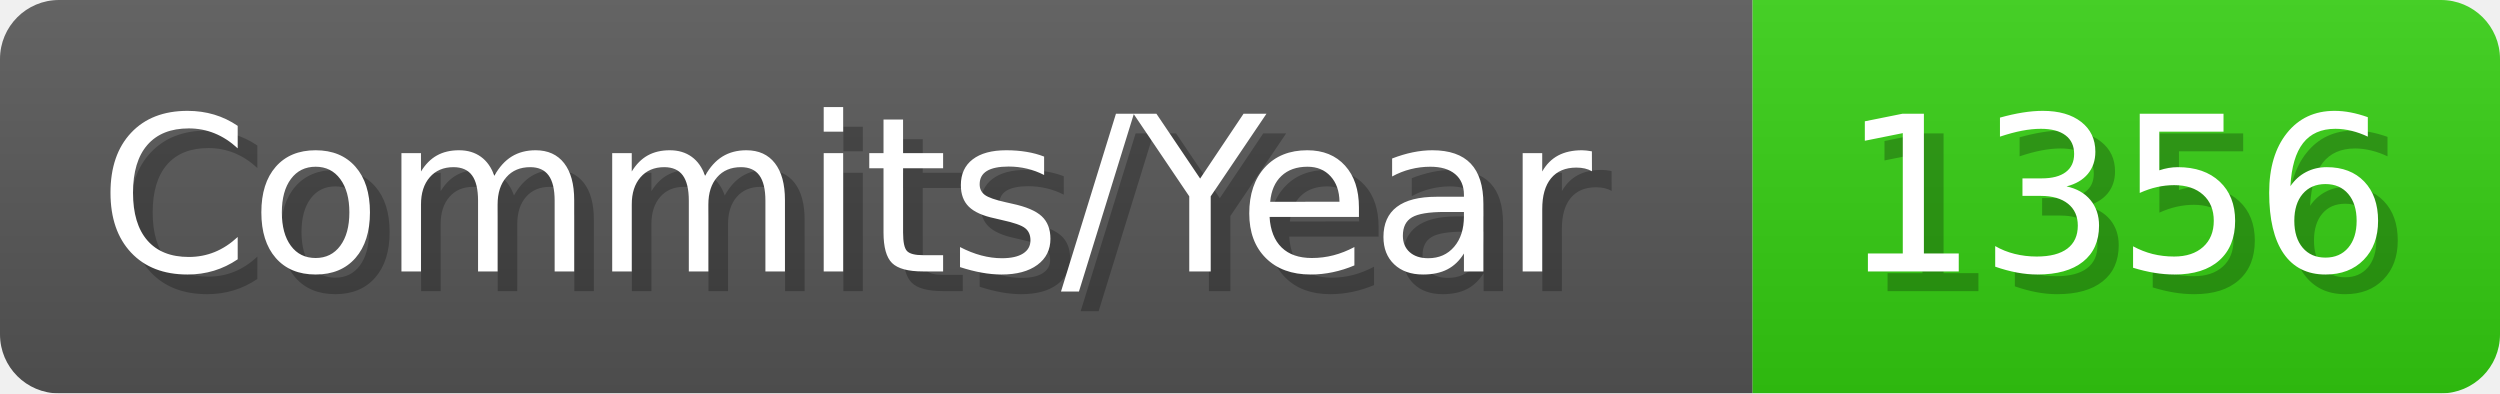
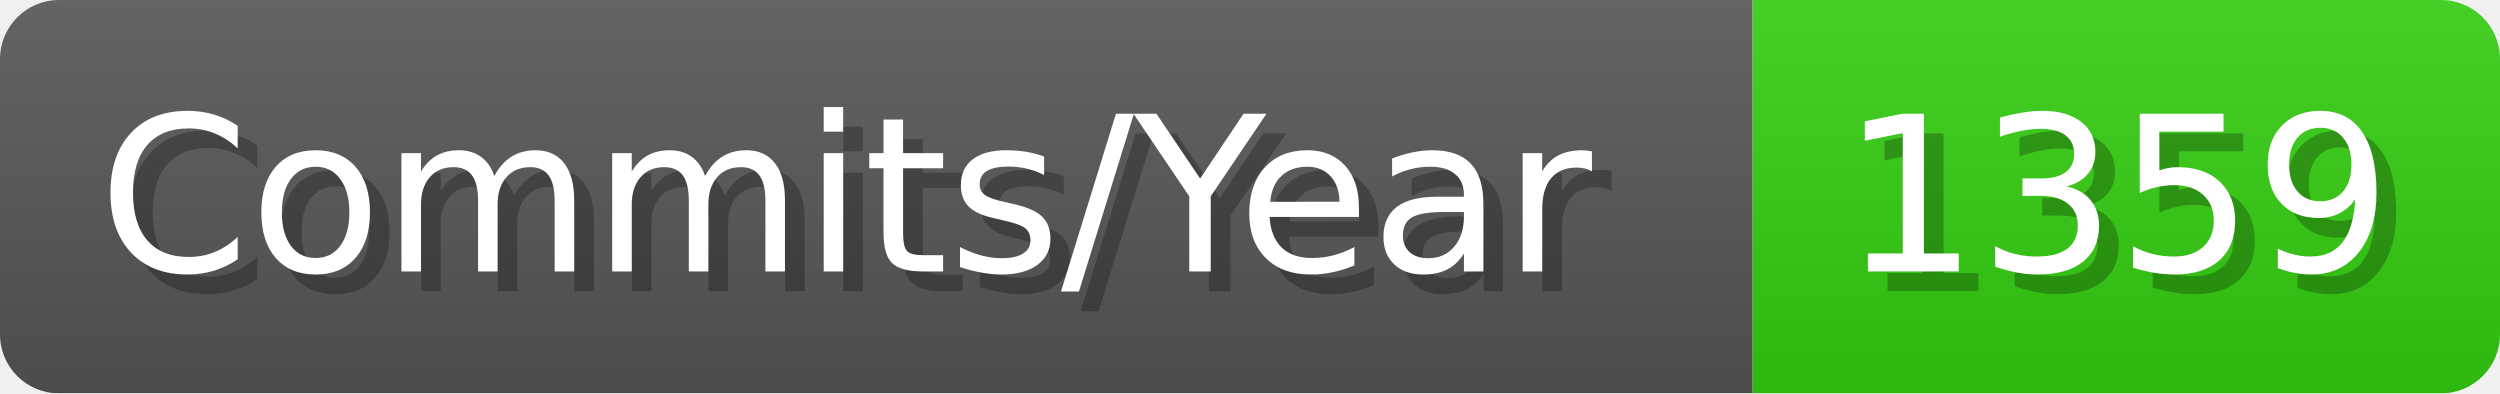
- <svg xmlns="http://www.w3.org/2000/svg" width="127.1" height="20" viewBox="0 0 1271 200" role="img" aria-label="Commits/Year: 1356">
+ <svg xmlns="http://www.w3.org/2000/svg" width="127.1" height="20" viewBox="0 0 1271 200" role="img" aria-label="Commits/Year: 1359">
  <linearGradient id="aUPdi" x2="0" y2="100%">
    <stop offset="0" stop-opacity=".1" stop-color="#EEE" />
    <stop offset="1" stop-opacity=".1" />
  </linearGradient>
  <mask id="WfAiQ">
    <rect width="1271" height="200" rx="30" fill="#FFF" />
  </mask>
  <g mask="url(#WfAiQ)">
    <rect width="891" height="200" fill="#555" />
    <rect width="380" height="200" fill="#3C1" x="891" />
    <rect width="1271" height="200" fill="url(#aUPdi)" />
  </g>
  <g aria-hidden="true" fill="#fff" text-anchor="start" font-family="Verdana,DejaVu Sans,sans-serif" font-size="110">
    <text x="60" y="148" textLength="791" fill="#000" opacity="0.25">Commits/Year</text>
    <text x="50" y="138" textLength="791">Commits/Year</text>
-     <text x="946" y="148" textLength="280" fill="#000" opacity="0.25">1356</text>
-     <text x="936" y="138" textLength="280">1356</text>
+     <text x="946" y="148" textLength="280" fill="#000" opacity="0.25">1359</text>
+     <text x="936" y="138" textLength="280">1359</text>
  </g>
</svg>
